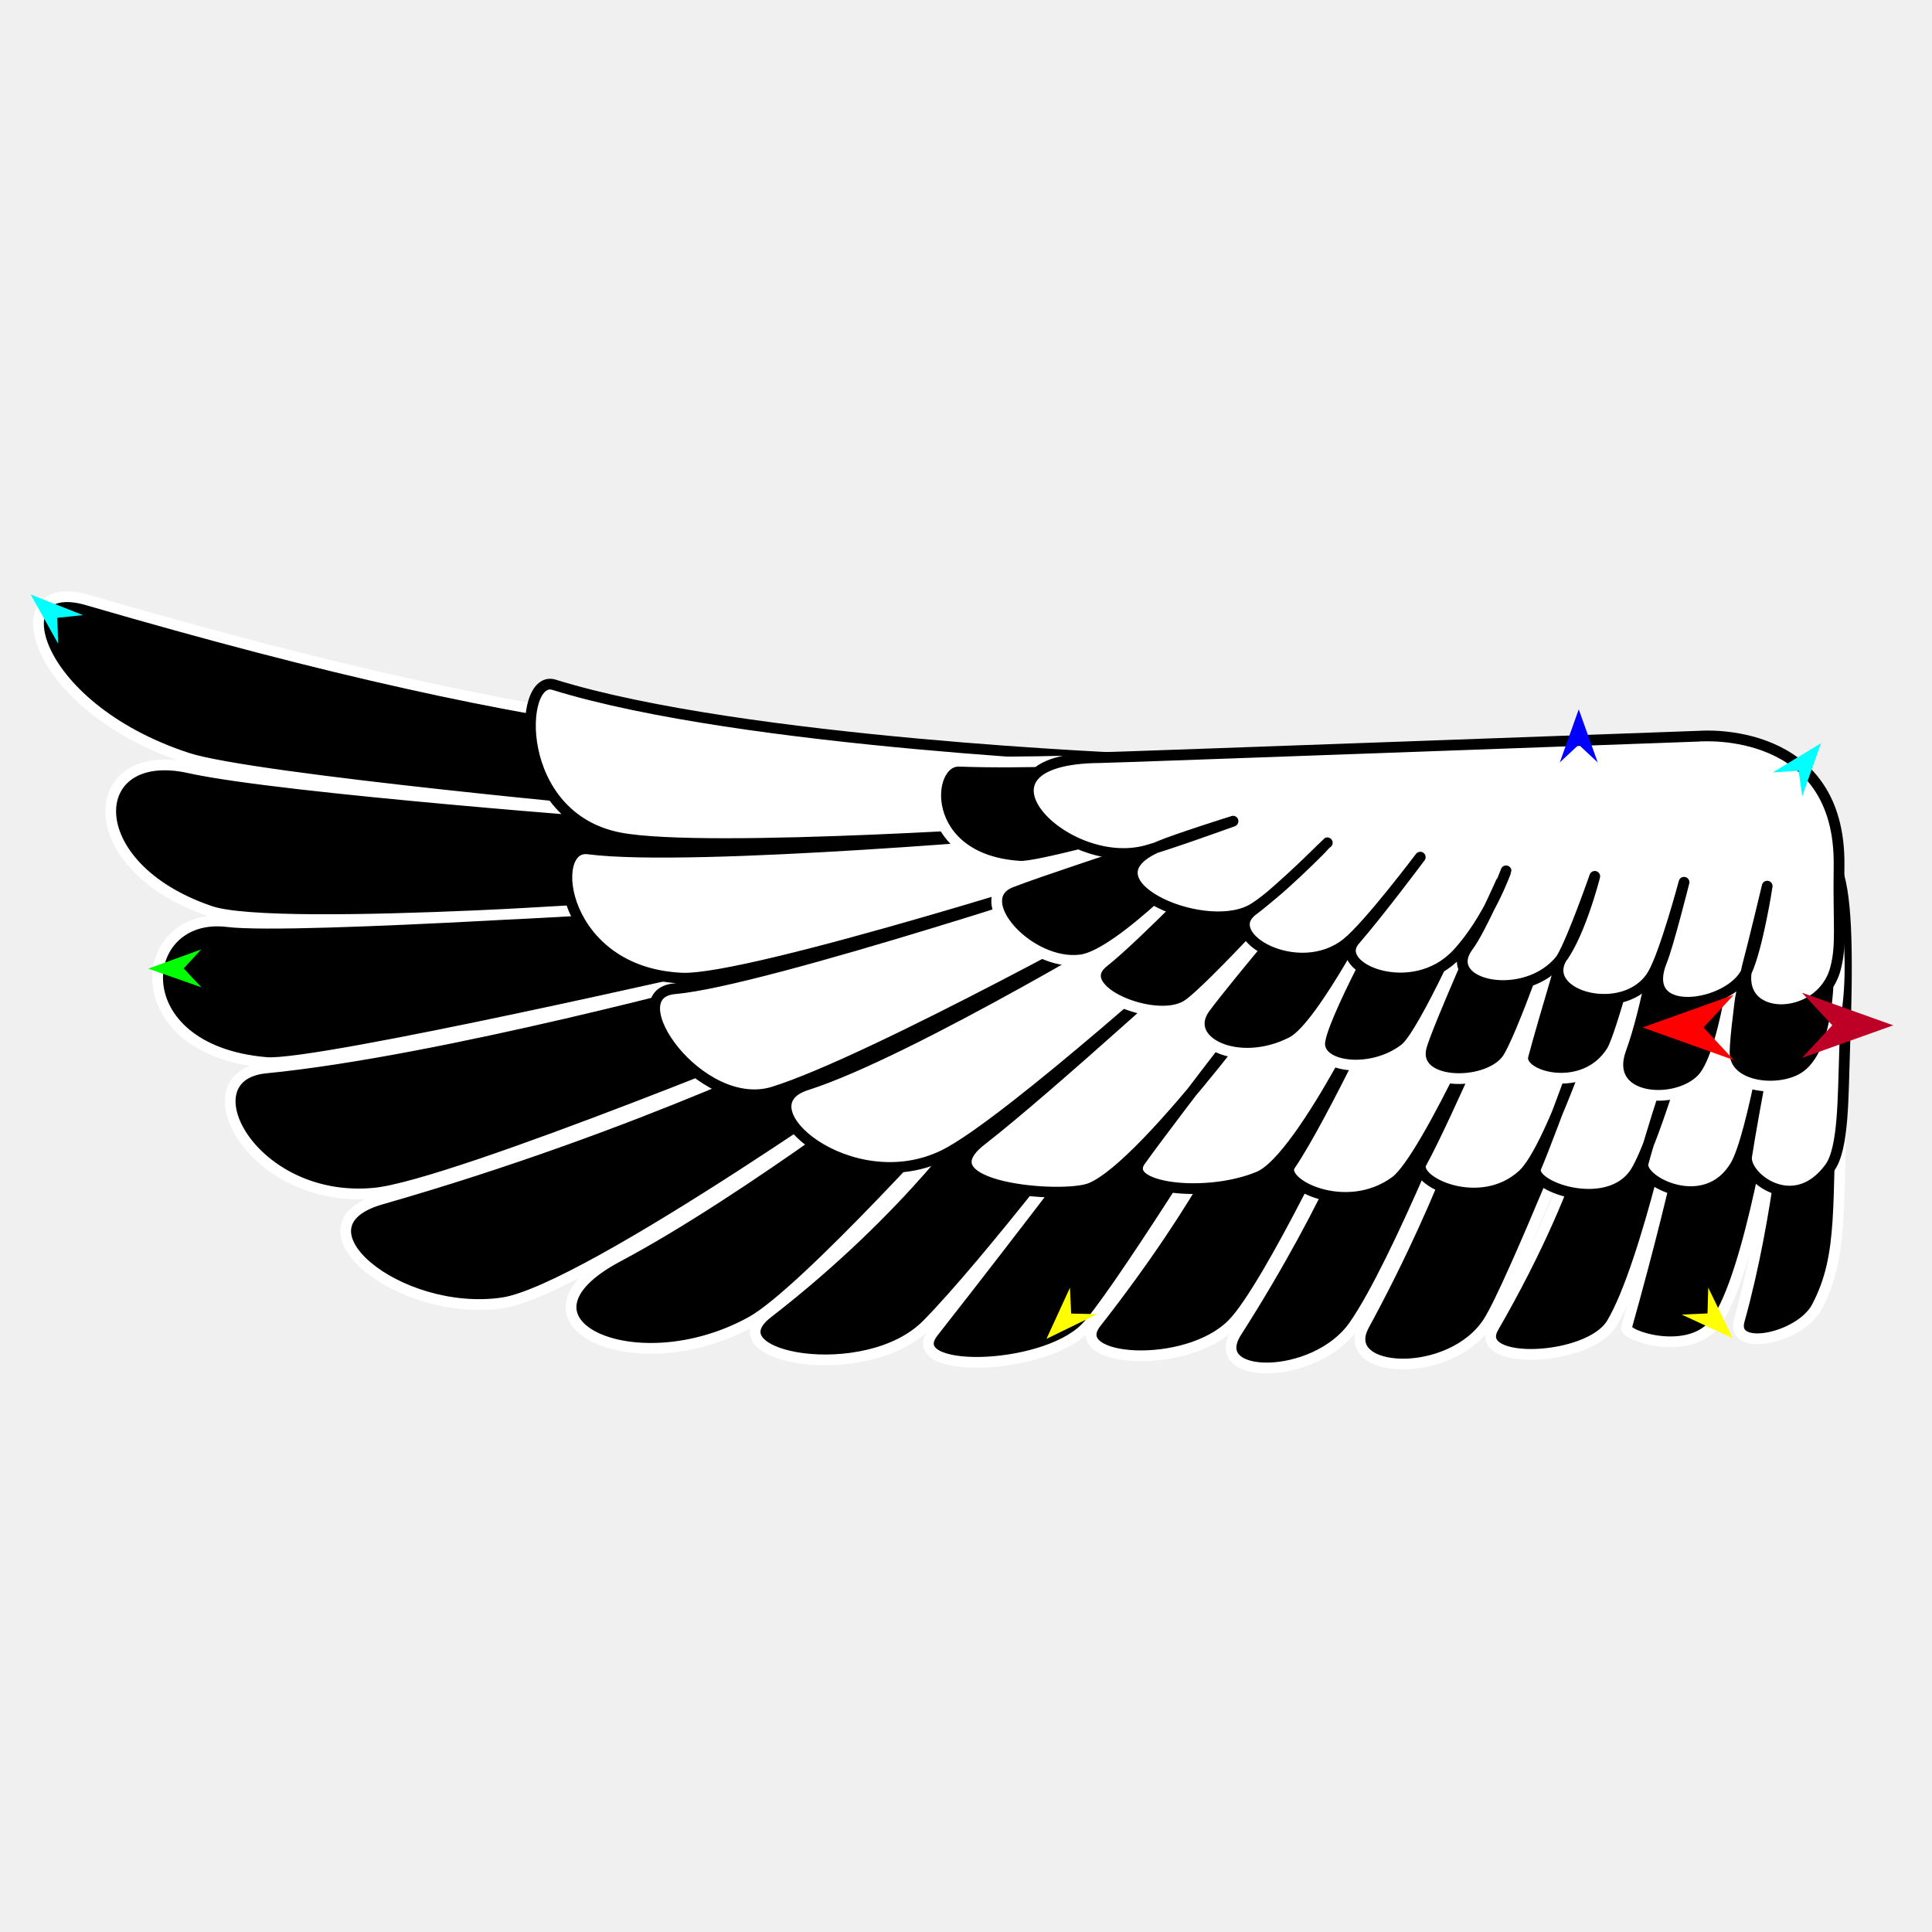
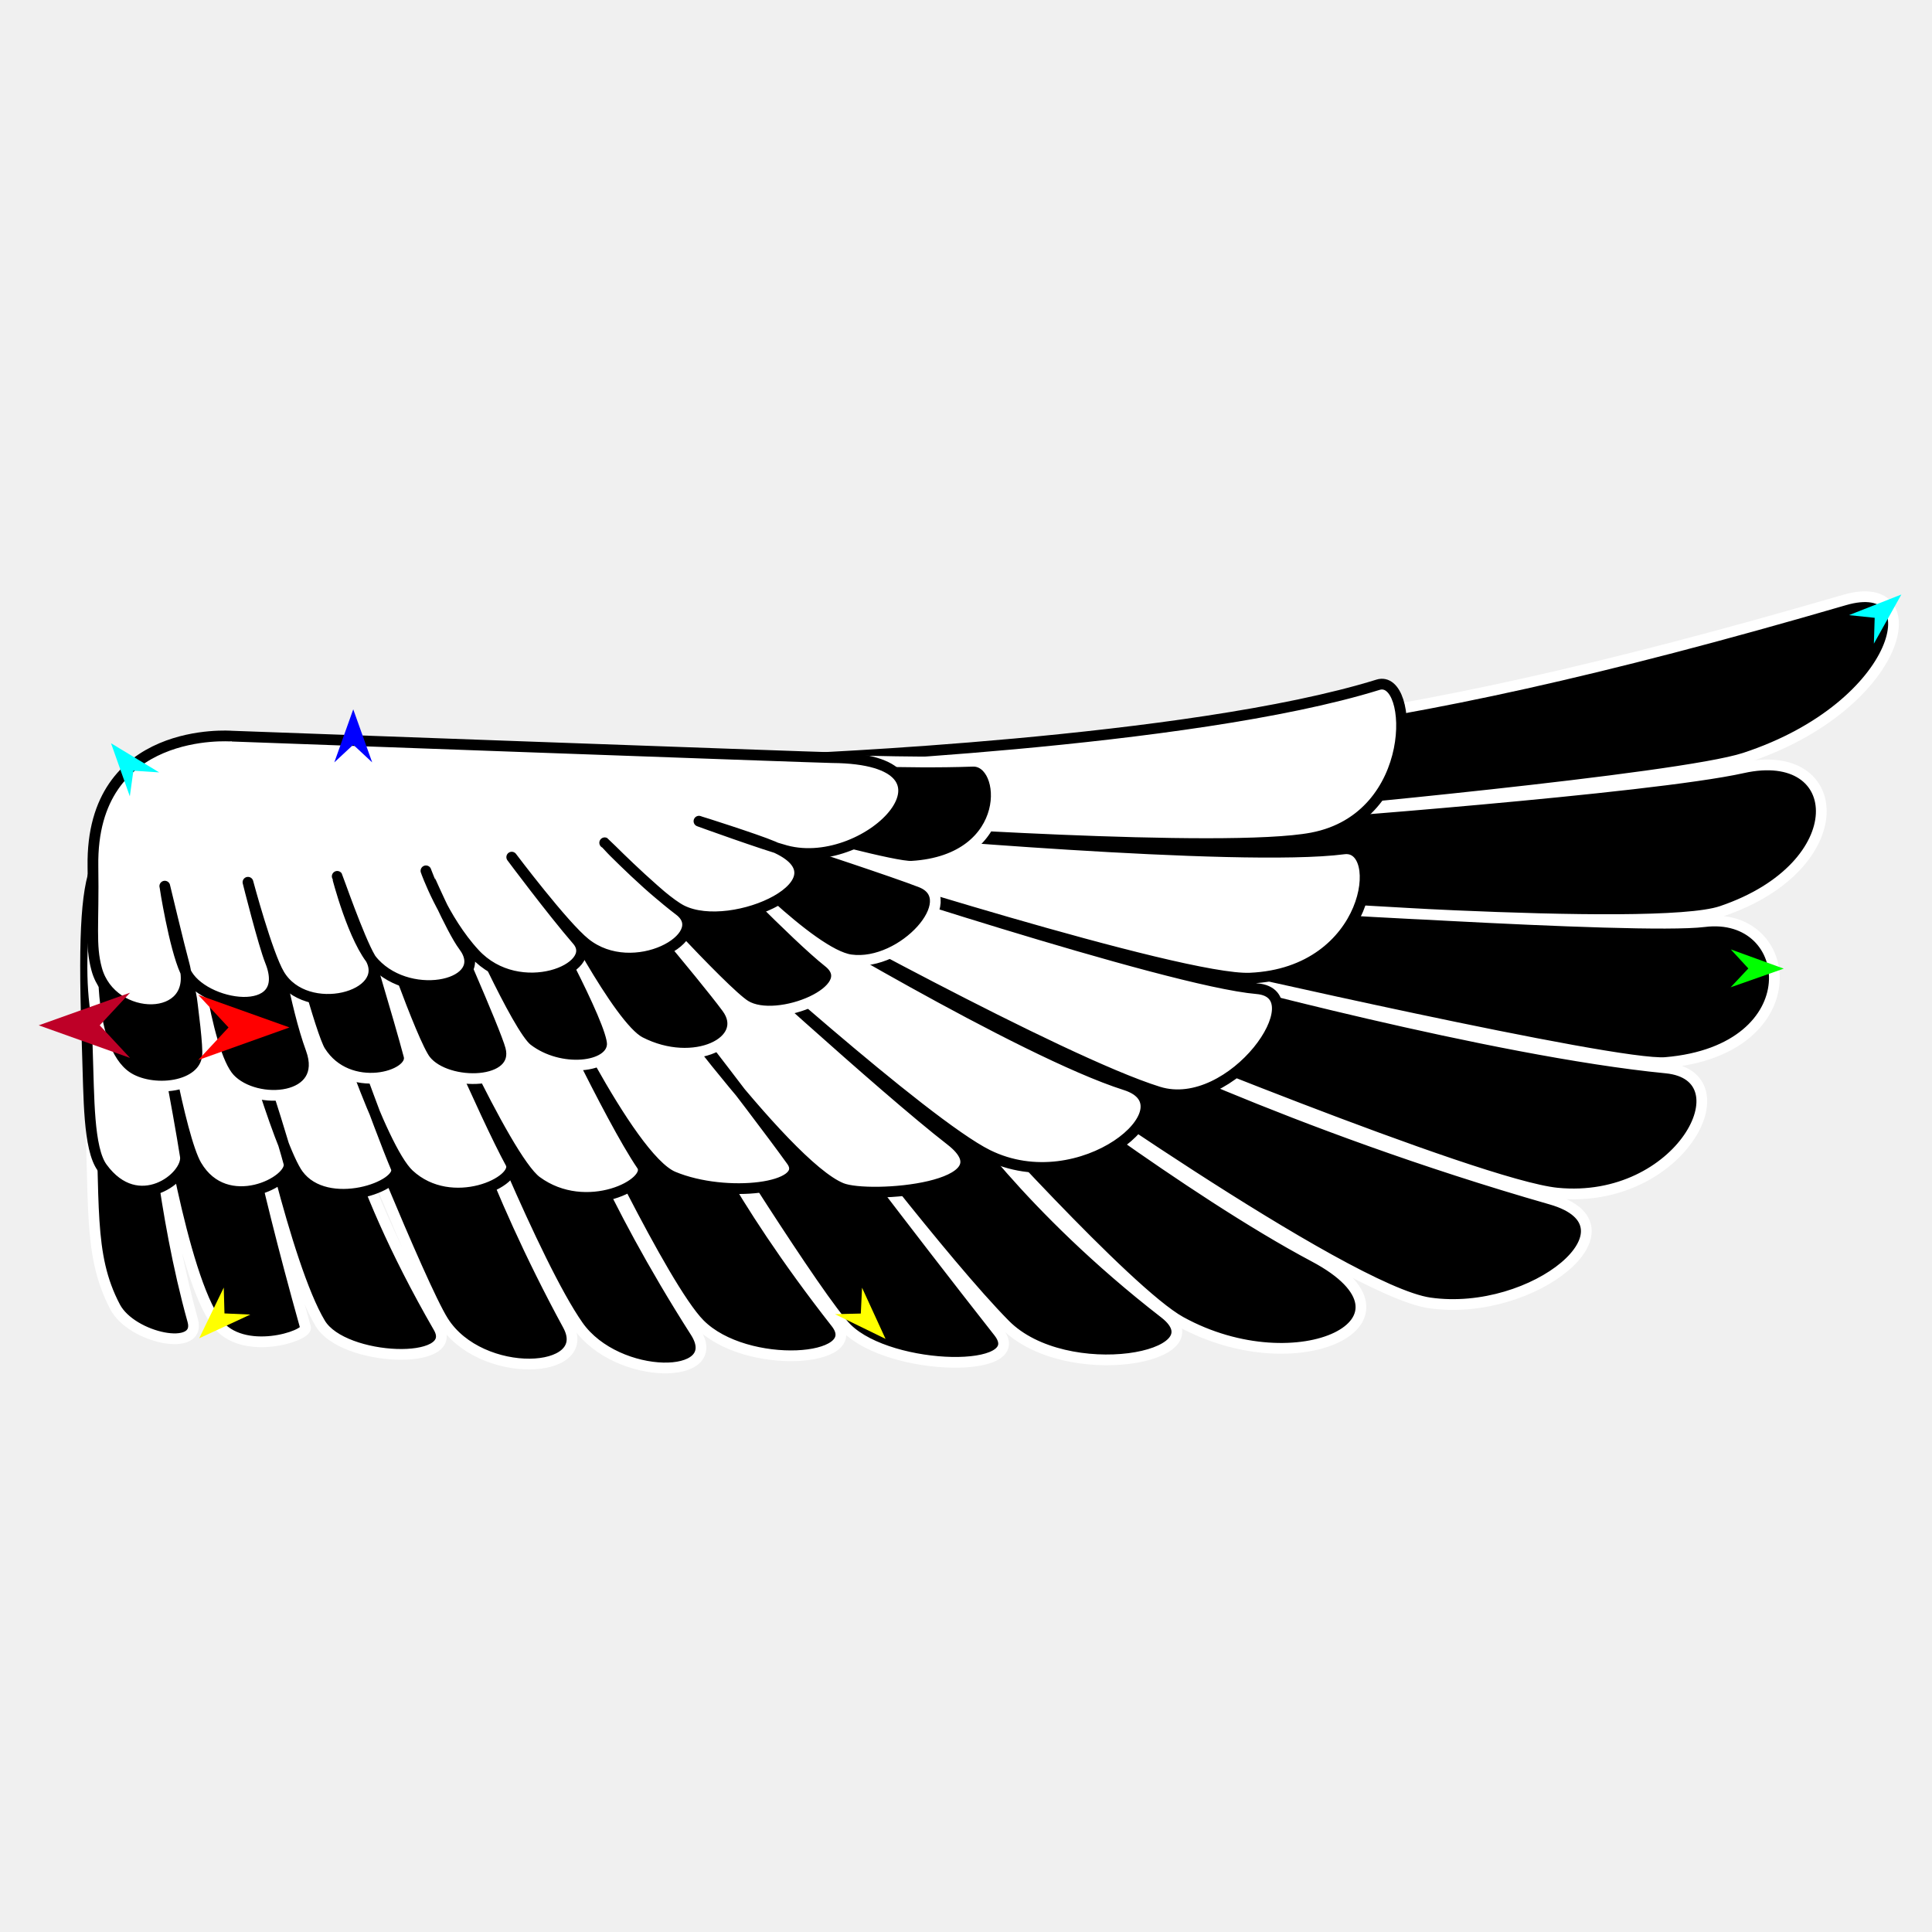
<svg xmlns="http://www.w3.org/2000/svg" version="1.1" id="Frame_0" width="720px" height="720px">
  <g id="wing_egypt">
    <g id="wing_Egypt_2">
-       <path fill="#000000" fill-rule="evenodd" stroke="#ffffff" stroke-width="4" stroke-linecap="round" stroke-linejoin="round" d="M 661.254 284.544 C 651.501 282.407 446.493 286.614 413.967 284.543 C 281.132 276.085 217.620 277.520 32.570 223.593 C -0.170 214.052 10.583 263.061 69.814 282.496 C 94.163 290.485 239.938 303.792 239.955 303.794 C 239.938 303.792 105.197 293.858 70.496 286.145 C 31.782 277.538 28.663 322.772 78.449 339.609 C 103.546 348.097 258.419 336.518 258.437 336.518 C 258.420 336.518 109.649 346.548 84.864 343.469 C 50.566 339.209 44.929 391.350 99.268 395.976 C 118.013 397.572 272.086 362.224 272.103 362.221 C 272.086 362.224 163.770 391.688 99.079 398.000 C 68.761 400.958 93.686 449.163 139.692 444.644 C 169.406 441.726 310.340 383.398 310.357 383.392 C 310.340 383.399 238.929 419.151 141.966 446.924 C 107.149 456.896 148.250 491.082 187.172 485.558 C 218.606 481.097 341.592 393.747 341.608 393.738 C 341.596 393.745 276.651 443.687 230.252 468.328 C 185.384 492.156 236.241 516.695 279.991 492.577 C 299.962 481.567 362.128 412.178 362.136 412.170 C 362.128 412.178 337.056 449.848 286.019 489.388 C 264.745 505.869 322.783 516.536 345.429 493.641 C 367.938 470.885 413.906 410.472 413.913 410.463 C 413.906 410.472 380.260 455.167 347.840 496.407 C 335.530 512.067 387.879 511.260 404.323 495.130 C 414.643 485.007 459.424 413.031 459.430 413.023 C 459.424 413.031 446.769 444.114 408.457 493.003 C 397.051 507.558 441.969 510.894 459.257 493.428 C 472.991 479.553 506.265 408.777 506.270 408.769 C 506.266 408.777 493.575 445.103 460.807 496.407 C 449.235 514.525 490.013 514.770 504.547 494.067 C 520.678 471.090 548.972 399.418 548.976 399.409 C 548.972 399.418 537.367 440.455 508.336 493.854 C 498.289 512.334 540.884 514.505 554.830 492.365 C 563.347 478.843 594.435 401.120 594.439 401.110 C 594.435 401.120 590.497 435.846 556.554 494.705 C 548.268 509.073 592.048 507.512 600.637 493.216 C 613.707 471.463 628.188 402.822 628.191 402.813 C 628.189 402.822 623.558 432.609 606.149 494.705 C 605.266 497.854 629.619 505.819 639.213 493.003 C 652.328 475.483 662.630 407.926 662.633 407.917 C 662.631 407.926 659.392 451.902 648.167 492.153 C 644.817 504.168 670.939 498.758 677.098 487.047 C 687.490 467.283 684.396 448.595 686.741 405.365 C 688.852 366.467 692.068 291.292 661.254 284.544 Z" />
-       <path fill="#ffffff" fill-rule="evenodd" stroke="#000000" stroke-width="4" stroke-linecap="round" stroke-linejoin="round" d="M 424.300 282.842 C 424.278 282.839 276.882 277.061 206.460 255.190 C 192.940 250.991 190.799 304.617 231.054 312.265 C 263.486 318.427 394.664 309.218 394.680 309.218 C 394.663 309.219 258.138 321.445 219.206 316.364 C 203.502 314.315 209.026 362.537 254.160 364.524 C 279.728 365.650 416.018 321.985 416.034 321.981 C 416.017 321.985 284.795 365.605 251.556 368.453 C 229.174 370.371 260.850 415.448 288.264 406.928 C 324.885 395.546 429.796 337.304 429.810 337.297 C 429.797 337.304 339.406 391.982 300.575 404.328 C 275.536 412.288 317.077 447.648 351.924 430.396 C 375.476 418.735 453.220 348.366 453.231 348.358 C 453.222 348.366 390.727 405.593 365.750 424.935 C 342.892 442.635 396.015 447.007 406.391 442.802 C 428.087 434.010 483.531 356.024 483.538 356.016 C 483.533 356.023 440.041 411.652 424.989 432.593 C 417.640 442.816 449.365 446.755 469.073 438.548 C 485.851 431.562 517.974 362.830 517.979 362.822 C 517.975 362.829 492.917 416.498 480.784 434.294 C 476.274 440.909 501.518 453.881 520.046 440.250 C 531.778 431.620 562.749 361.129 562.753 361.121 C 562.750 361.128 539.201 416.131 529.689 433.443 C 525.988 440.179 551.702 452.389 567.575 437.698 C 578.403 427.676 596.503 370.487 596.506 370.480 C 596.503 370.486 578.581 420.627 572.397 435.145 C 569.505 441.933 598.227 452.261 608.904 437.698 C 616.424 427.440 632.322 370.487 632.325 370.480 C 632.323 370.486 616.622 417.398 612.348 433.443 C 610.561 440.155 635.716 453.157 646.789 434.294 C 653.129 423.494 661.253 373.889 661.254 373.883 C 661.253 373.889 653.403 414.921 650.922 430.891 C 649.727 438.590 668.598 453.421 681.919 435.145 C 687.114 428.019 686.817 408.807 687.430 391.752 C 690.325 311.185 684.459 315.274 659.877 307.516 C 659.853 307.513 424.323 282.844 424.300 282.842 Z" />
-       <path fill="#000000" fill-rule="evenodd" stroke="#ffffff" stroke-width="4" stroke-linecap="round" stroke-linejoin="round" d="M 571.019 321.130 C 559.174 319.458 441.192 286.166 418.789 283.693 C 410.028 282.726 383.980 284.643 357.484 283.692 C 344.338 283.220 341.704 320.503 380.216 322.832 C 386.297 323.200 421.540 313.473 421.544 313.472 C 421.540 313.473 386.029 325.127 376.771 328.788 C 360.934 335.051 383.511 360.391 402.946 357.716 C 417.795 355.673 452.536 318.581 452.541 318.577 C 452.537 318.581 423.589 348.752 411.213 358.568 C 398.425 368.711 430.383 382.014 442.210 374.734 C 450.524 369.616 489.733 326.240 489.738 326.235 C 489.734 326.240 457.968 363.562 449.098 375.585 C 439.950 387.984 461.307 398.694 481.472 388.348 C 492.907 382.481 516.599 335.600 516.602 335.595 C 516.599 335.600 491.513 380.712 491.804 389.199 C 492.107 398.046 511.402 400.208 523.491 390.900 C 530.723 385.332 551.041 339.003 551.043 338.998 C 551.041 339.003 531.741 382.363 529.690 390.050 C 525.791 404.659 553.424 405.198 561.375 395.154 C 566.525 388.650 582.727 341.556 582.729 341.551 C 582.727 341.556 570.971 380.496 567.575 393.453 C 565.544 401.203 590.232 408.298 600.639 391.752 C 604.248 386.013 614.414 346.661 614.415 346.656 C 614.414 346.660 609.982 374.843 604.082 390.900 C 596.933 410.360 624.588 412.446 634.391 401.962 C 644.072 391.608 648.855 342.407 648.856 342.401 C 648.856 342.406 641.968 386.091 642.656 393.453 C 643.809 405.776 663.836 407.536 672.965 401.111 C 688.349 390.285 687.128 351.273 681.919 326.235 C 671.153 320.886 579.407 322.314 571.019 321.130 Z" />
-       <path fill="#ffffff" fill-rule="evenodd" stroke="#000000" stroke-width="4" stroke-linecap="round" stroke-linejoin="round" d="M 633.702 274.333 C 633.679 274.334 414.908 282.307 409.871 282.347 C 355.636 282.775 396.044 325.295 427.105 317.015 C 435.153 314.870 459.514 306.033 459.517 306.032 C 459.515 306.033 438.349 312.690 431.790 315.483 C 402.237 328.062 447.043 348.784 465.943 339.245 C 474.237 335.059 494.645 314.078 494.647 314.076 C 494.645 314.078 478.925 330.147 466.831 339.276 C 454.056 348.921 483.930 365.878 501.898 351.514 C 510.049 344.998 529.287 319.432 529.289 319.429 C 529.287 319.432 514.576 339.187 504.854 350.445 C 495.965 360.740 526.468 373.399 543.090 355.412 C 554.900 342.632 561.261 324.536 561.263 324.533 C 561.262 324.536 551.816 346.449 547.224 352.534 C 536.506 366.736 566.419 374.005 580.462 358.954 C 588.230 350.628 594.325 326.594 594.326 326.591 C 594.325 326.594 586.126 350.055 582.064 356.897 C 573.483 371.352 605.840 380.055 615.905 363.178 C 620.433 355.586 627.589 328.791 627.590 328.788 C 627.589 328.791 621.822 351.831 619.262 358.212 C 610.294 380.564 644.823 375.428 650.922 361.971 C 655.115 352.720 658.586 330.245 658.587 330.242 C 658.586 330.245 653.285 352.469 651.348 359.558 C 645.344 381.525 678.423 381.641 683.986 361.121 C 686.426 352.121 685.021 344.806 685.363 322.832 C 686.185 270.149 633.707 274.338 633.702 274.333 Z" />
+       <path fill="#000000" fill-rule="evenodd" stroke="#ffffff" stroke-width="4" stroke-linecap="round" stroke-linejoin="round" d="M 58.746 284.544 C 68.499 282.407 273.507 286.614 306.033 284.543 C 438.868 276.085 502.380 277.520 687.430 223.593 C 720.170 214.052 709.417 263.061 650.186 282.496 C 625.837 290.485 480.062 303.792 480.045 303.794 C 480.062 303.792 614.803 293.858 649.504 286.145 C 688.218 277.538 691.337 322.772 641.551 339.609 C 616.454 348.097 461.581 336.518 461.563 336.518 C 461.581 336.518 610.351 346.548 635.136 343.469 C 669.434 339.209 675.071 391.351 620.732 395.976 C 601.987 397.572 447.914 362.224 447.897 362.221 C 447.914 362.224 556.230 391.688 620.922 398.000 C 651.239 400.958 626.314 449.164 580.308 444.644 C 550.594 441.726 409.661 383.398 409.643 383.392 C 409.660 383.399 481.071 419.151 578.034 446.924 C 612.851 456.896 571.751 491.082 532.828 485.558 C 501.394 481.097 378.408 393.747 378.392 393.738 C 378.404 393.745 443.349 443.687 489.748 468.328 C 534.616 492.156 483.759 516.695 440.009 492.577 C 420.038 481.567 357.872 412.178 357.864 412.170 C 357.872 412.178 382.944 449.848 433.981 489.388 C 455.255 505.869 397.217 516.536 374.571 493.641 C 352.062 470.885 306.094 410.472 306.087 410.463 C 306.094 410.472 339.740 455.167 372.160 496.407 C 384.470 512.067 332.121 511.260 315.677 495.130 C 305.357 485.007 260.576 413.031 260.570 413.023 C 260.576 413.031 273.231 444.114 311.543 493.003 C 322.949 507.558 278.031 510.894 260.743 493.429 C 247.009 479.553 213.735 408.777 213.730 408.769 C 213.734 408.777 226.425 445.104 259.193 496.407 C 270.765 514.525 229.987 514.770 215.453 494.067 C 199.322 471.090 171.028 399.418 171.024 399.409 C 171.028 399.418 182.633 440.455 211.664 493.854 C 221.711 512.334 179.116 514.505 165.170 492.365 C 156.653 478.843 125.565 401.120 125.561 401.110 C 125.565 401.120 129.503 435.846 163.446 494.705 C 171.732 509.073 127.952 507.512 119.363 493.216 C 106.293 471.463 91.812 402.822 91.809 402.813 C 91.811 402.822 96.442 432.609 113.851 494.705 C 114.734 497.854 90.381 505.819 80.787 493.003 C 67.672 475.484 57.370 407.926 57.367 407.917 C 57.369 407.926 60.608 451.902 71.833 492.153 C 75.183 504.168 49.060 498.759 42.902 487.047 C 32.510 467.283 35.604 448.595 33.259 405.365 C 31.148 366.467 27.932 291.292 58.746 284.544 Z" />
+       <path fill="#ffffff" fill-rule="evenodd" stroke="#000000" stroke-width="4" stroke-linecap="round" stroke-linejoin="round" d="M 295.700 282.842 C 295.722 282.839 443.118 277.061 513.541 255.190 C 527.060 250.991 529.201 304.617 488.946 312.265 C 456.514 318.427 325.336 309.218 325.320 309.218 C 325.337 309.219 461.862 321.445 500.794 316.364 C 516.498 314.315 510.974 362.537 465.840 364.524 C 440.272 365.650 303.982 321.985 303.966 321.981 C 303.983 321.985 435.205 365.605 468.444 368.453 C 490.826 370.371 459.150 415.448 431.736 406.928 C 395.115 395.546 290.204 337.304 290.190 337.297 C 290.203 337.304 380.594 391.982 419.425 404.328 C 444.464 412.288 402.923 447.648 368.076 430.396 C 344.524 418.735 266.780 348.366 266.769 348.358 C 266.778 348.366 329.273 405.593 354.250 424.935 C 377.108 442.635 323.985 447.007 313.609 442.803 C 291.913 434.010 236.469 356.024 236.462 356.016 C 236.467 356.023 279.959 411.652 295.011 432.593 C 302.360 442.816 270.635 446.755 250.927 438.548 C 234.149 431.562 202.026 362.830 202.021 362.822 C 202.025 362.829 227.083 416.498 239.216 434.294 C 243.726 440.909 218.482 453.881 199.954 440.250 C 188.222 431.620 157.251 361.129 157.247 361.121 C 157.250 361.128 180.799 416.131 190.311 433.443 C 194.012 440.179 168.298 452.389 152.425 437.698 C 141.597 427.676 123.497 370.487 123.494 370.480 C 123.497 370.486 141.419 420.627 147.603 435.145 C 150.495 441.933 121.773 452.261 111.096 437.698 C 103.576 427.440 87.678 370.487 87.675 370.480 C 87.677 370.486 103.378 417.398 107.652 433.443 C 109.439 440.155 84.284 453.157 73.211 434.294 C 66.871 423.494 58.747 373.889 58.746 373.883 C 58.747 373.889 66.597 414.921 69.077 430.891 C 70.273 438.590 51.402 453.421 38.080 435.145 C 32.886 428.019 33.183 408.807 32.570 391.752 C 29.675 311.185 35.541 315.274 60.123 307.516 C 60.147 307.513 295.677 282.844 295.700 282.842 Z" />
+       <path fill="#000000" fill-rule="evenodd" stroke="#ffffff" stroke-width="4" stroke-linecap="round" stroke-linejoin="round" d="M 148.981 321.130 C 160.826 319.458 278.808 286.166 301.211 283.693 C 309.972 282.725 336.020 284.643 362.516 283.692 C 375.662 283.220 378.296 320.503 339.784 322.832 C 333.703 323.200 298.460 313.473 298.456 313.472 C 298.460 313.473 333.971 325.127 343.229 328.788 C 359.066 335.051 336.489 360.391 317.054 357.716 C 302.205 355.673 267.464 318.581 267.459 318.577 C 267.463 318.581 296.411 348.752 308.787 358.568 C 321.575 368.711 289.617 382.014 277.790 374.734 C 269.476 369.616 230.267 326.240 230.262 326.235 C 230.266 326.240 262.032 363.562 270.902 375.585 C 280.050 387.984 258.693 398.694 238.528 388.348 C 227.093 382.481 203.401 335.600 203.398 335.595 C 203.400 335.600 228.487 380.712 228.196 389.199 C 227.893 398.046 208.598 400.208 196.509 390.900 C 189.277 385.332 168.959 339.003 168.957 338.998 C 168.959 339.003 188.259 382.363 190.310 390.050 C 194.209 404.659 166.576 405.198 158.625 395.154 C 153.475 388.650 137.273 341.556 137.271 341.551 C 137.273 341.556 149.029 380.496 152.425 393.453 C 154.456 401.203 129.768 408.298 119.361 391.752 C 115.752 386.013 105.586 346.661 105.585 346.656 C 105.586 346.660 110.018 374.843 115.918 390.900 C 123.067 410.360 95.412 412.446 85.609 401.962 C 75.928 391.608 71.145 342.407 71.144 342.401 C 71.144 342.406 78.032 386.091 77.343 393.453 C 76.191 405.776 56.164 407.536 47.035 401.111 C 31.651 390.285 32.872 351.273 38.080 326.235 C 48.847 320.886 140.593 322.314 148.981 321.130 Z" />
+       <path fill="#ffffff" fill-rule="evenodd" stroke="#000000" stroke-width="4" stroke-linecap="round" stroke-linejoin="round" d="M 86.298 274.333 C 86.321 274.334 305.092 282.307 310.129 282.347 C 364.364 282.775 323.956 325.295 292.895 317.015 C 284.847 314.870 260.486 306.033 260.483 306.032 C 260.485 306.033 281.651 312.690 288.210 315.483 C 317.763 328.062 272.957 348.784 254.057 339.245 C 245.763 335.059 225.355 314.078 225.353 314.076 C 225.355 314.078 241.075 330.147 253.169 339.276 C 265.944 348.921 236.070 365.878 218.102 351.514 C 209.951 344.998 190.713 319.432 190.711 319.429 C 190.713 319.432 205.424 339.187 215.146 350.445 C 224.035 360.740 193.532 373.399 176.910 355.412 C 165.100 342.632 158.739 324.536 158.737 324.533 C 158.738 324.536 168.184 346.449 172.776 352.534 C 183.494 366.736 153.581 374.005 139.538 358.954 C 131.770 350.628 125.675 326.594 125.673 326.591 C 125.675 326.594 133.874 350.055 137.936 356.897 C 146.517 371.352 114.160 380.055 104.095 363.178 C 99.567 355.586 92.411 328.791 92.410 328.788 C 92.411 328.791 98.178 351.831 100.738 358.212 C 109.706 380.564 75.177 375.428 69.077 361.971 C 64.884 352.720 61.414 330.245 61.413 330.242 C 61.414 330.245 66.715 352.469 68.652 359.558 C 74.656 381.525 41.577 381.641 36.014 361.121 C 33.574 352.121 34.979 344.806 34.637 322.832 C 33.815 270.149 86.293 274.338 86.298 274.333 Z" />
    </g>
    <g id="specs_2">
-       <path fill="#ff0000" fill-rule="evenodd" stroke="none" d="M 612.119 382.901 C 612.123 382.900 646.142 370.751 646.145 370.749 C 646.144 370.751 634.840 382.900 634.839 382.901 C 634.840 382.902 646.144 395.052 646.145 395.053 C 646.142 395.052 612.123 382.902 612.119 382.901 Z" />
-       <path fill="#0000ff" fill-rule="evenodd" stroke="none" d="M 588.355 264.350 C 588.355 264.352 595.413 284.113 595.413 284.115 C 595.413 284.114 588.355 277.548 588.355 277.547 C 588.354 277.548 581.297 284.114 581.296 284.115 C 581.297 284.113 588.354 264.352 588.355 264.350 Z" />
-       <path fill="#00ff00" fill-rule="evenodd" stroke="none" d="M 55.248 360.981 C 55.250 360.980 74.975 353.822 74.977 353.822 C 74.976 353.822 68.446 360.914 68.445 360.914 C 68.446 360.915 75.048 367.939 75.048 367.939 C 75.046 367.939 55.250 360.982 55.248 360.981 Z" />
-       <path fill="#ffff00" fill-rule="evenodd" stroke="none" d="M 389.983 498.962 C 389.984 498.960 398.741 479.892 398.742 479.890 C 398.742 479.891 399.203 489.520 399.203 489.521 C 399.204 489.521 408.841 489.754 408.842 489.754 C 408.840 489.755 389.985 498.961 389.983 498.962 Z" />
-       <path fill="#ffff00" fill-rule="evenodd" stroke="none" d="M 645.753 498.728 C 645.752 498.727 636.613 479.838 636.612 479.836 C 636.612 479.837 636.344 489.473 636.344 489.474 C 636.344 489.474 626.713 489.901 626.712 489.901 C 626.714 489.902 645.751 498.728 645.753 498.728 Z" />
-       <path fill="#00ffff" fill-rule="evenodd" stroke="none" d="M 678.624 276.984 C 678.624 276.986 671.619 296.765 671.618 296.767 C 671.618 296.766 670.291 287.218 670.291 287.217 C 670.290 287.217 660.671 287.852 660.670 287.852 C 660.672 287.851 678.623 276.985 678.624 276.984 Z" />
-       <path fill="#00ffff" fill-rule="evenodd" stroke="none" d="M 11.420 221.555 C 11.421 221.557 21.659 239.874 21.660 239.876 C 21.660 239.875 21.359 230.240 21.359 230.239 C 21.360 230.238 30.948 229.244 30.949 229.244 C 30.947 229.243 11.422 221.556 11.420 221.555 Z" />
-       <path fill="#be0027" fill-rule="evenodd" stroke="none" d="M 705.564 382.108 C 705.561 382.107 671.542 369.958 671.538 369.957 C 671.540 369.958 682.844 382.107 682.845 382.108 C 682.844 382.110 671.540 394.259 671.538 394.260 C 671.542 394.259 705.561 382.110 705.564 382.108 Z" />
+       <path fill="#ff0000" fill-rule="evenodd" stroke="none" d="M 107.881 382.901 C 107.877 382.900 73.858 370.751 73.855 370.749 C 73.856 370.751 85.160 382.900 85.162 382.901 C 85.160 382.902 73.856 395.052 73.855 395.053 C 73.858 395.052 107.877 382.902 107.881 382.901 Z" />
+       <path fill="#0000ff" fill-rule="evenodd" stroke="none" d="M 131.645 264.350 C 131.645 264.352 124.587 284.113 124.587 284.115 C 124.587 284.114 131.645 277.548 131.645 277.547 C 131.646 277.548 138.703 284.114 138.704 284.115 C 138.703 284.113 131.646 264.352 131.645 264.350 Z" />
+       <path fill="#00ff00" fill-rule="evenodd" stroke="none" d="M 664.752 360.981 C 664.750 360.980 645.025 353.822 645.023 353.822 C 645.024 353.822 651.554 360.914 651.555 360.914 C 651.554 360.915 644.953 367.939 644.952 367.939 C 644.954 367.939 664.750 360.982 664.752 360.981 Z" />
+       <path fill="#ffff00" fill-rule="evenodd" stroke="none" d="M 330.017 498.962 C 330.016 498.960 321.259 479.892 321.258 479.890 C 321.258 479.891 320.797 489.520 320.797 489.521 C 320.796 489.521 311.159 489.754 311.158 489.754 C 311.160 489.755 330.015 498.961 330.017 498.962 Z" />
+       <path fill="#ffff00" fill-rule="evenodd" stroke="none" d="M 74.247 498.729 C 74.248 498.727 83.387 479.838 83.388 479.836 C 83.388 479.837 83.656 489.473 83.656 489.474 C 83.657 489.474 93.287 489.901 93.288 489.901 C 93.286 489.902 74.249 498.728 74.247 498.729 Z" />
+       <path fill="#00ffff" fill-rule="evenodd" stroke="none" d="M 41.375 276.984 C 41.376 276.986 48.381 296.765 48.382 296.767 C 48.382 296.766 49.709 287.218 49.709 287.217 C 49.710 287.217 59.328 287.852 59.329 287.852 C 59.327 287.851 41.377 276.985 41.375 276.984 Z" />
+       <path fill="#00ffff" fill-rule="evenodd" stroke="none" d="M 708.580 221.555 C 708.579 221.557 698.341 239.874 698.340 239.876 C 698.340 239.875 698.641 230.240 698.641 230.239 C 698.641 230.238 689.053 229.244 689.052 229.244 C 689.053 229.243 708.578 221.556 708.580 221.555 Z" />
+       <path fill="#be0027" fill-rule="evenodd" stroke="none" d="M 14.436 382.108 C 14.439 382.107 48.458 369.958 48.462 369.957 C 48.460 369.958 37.156 382.107 37.155 382.108 C 37.156 382.110 48.460 394.259 48.462 394.260 C 48.458 394.259 14.439 382.110 14.436 382.108 Z" />
    </g>
  </g>
</svg>
